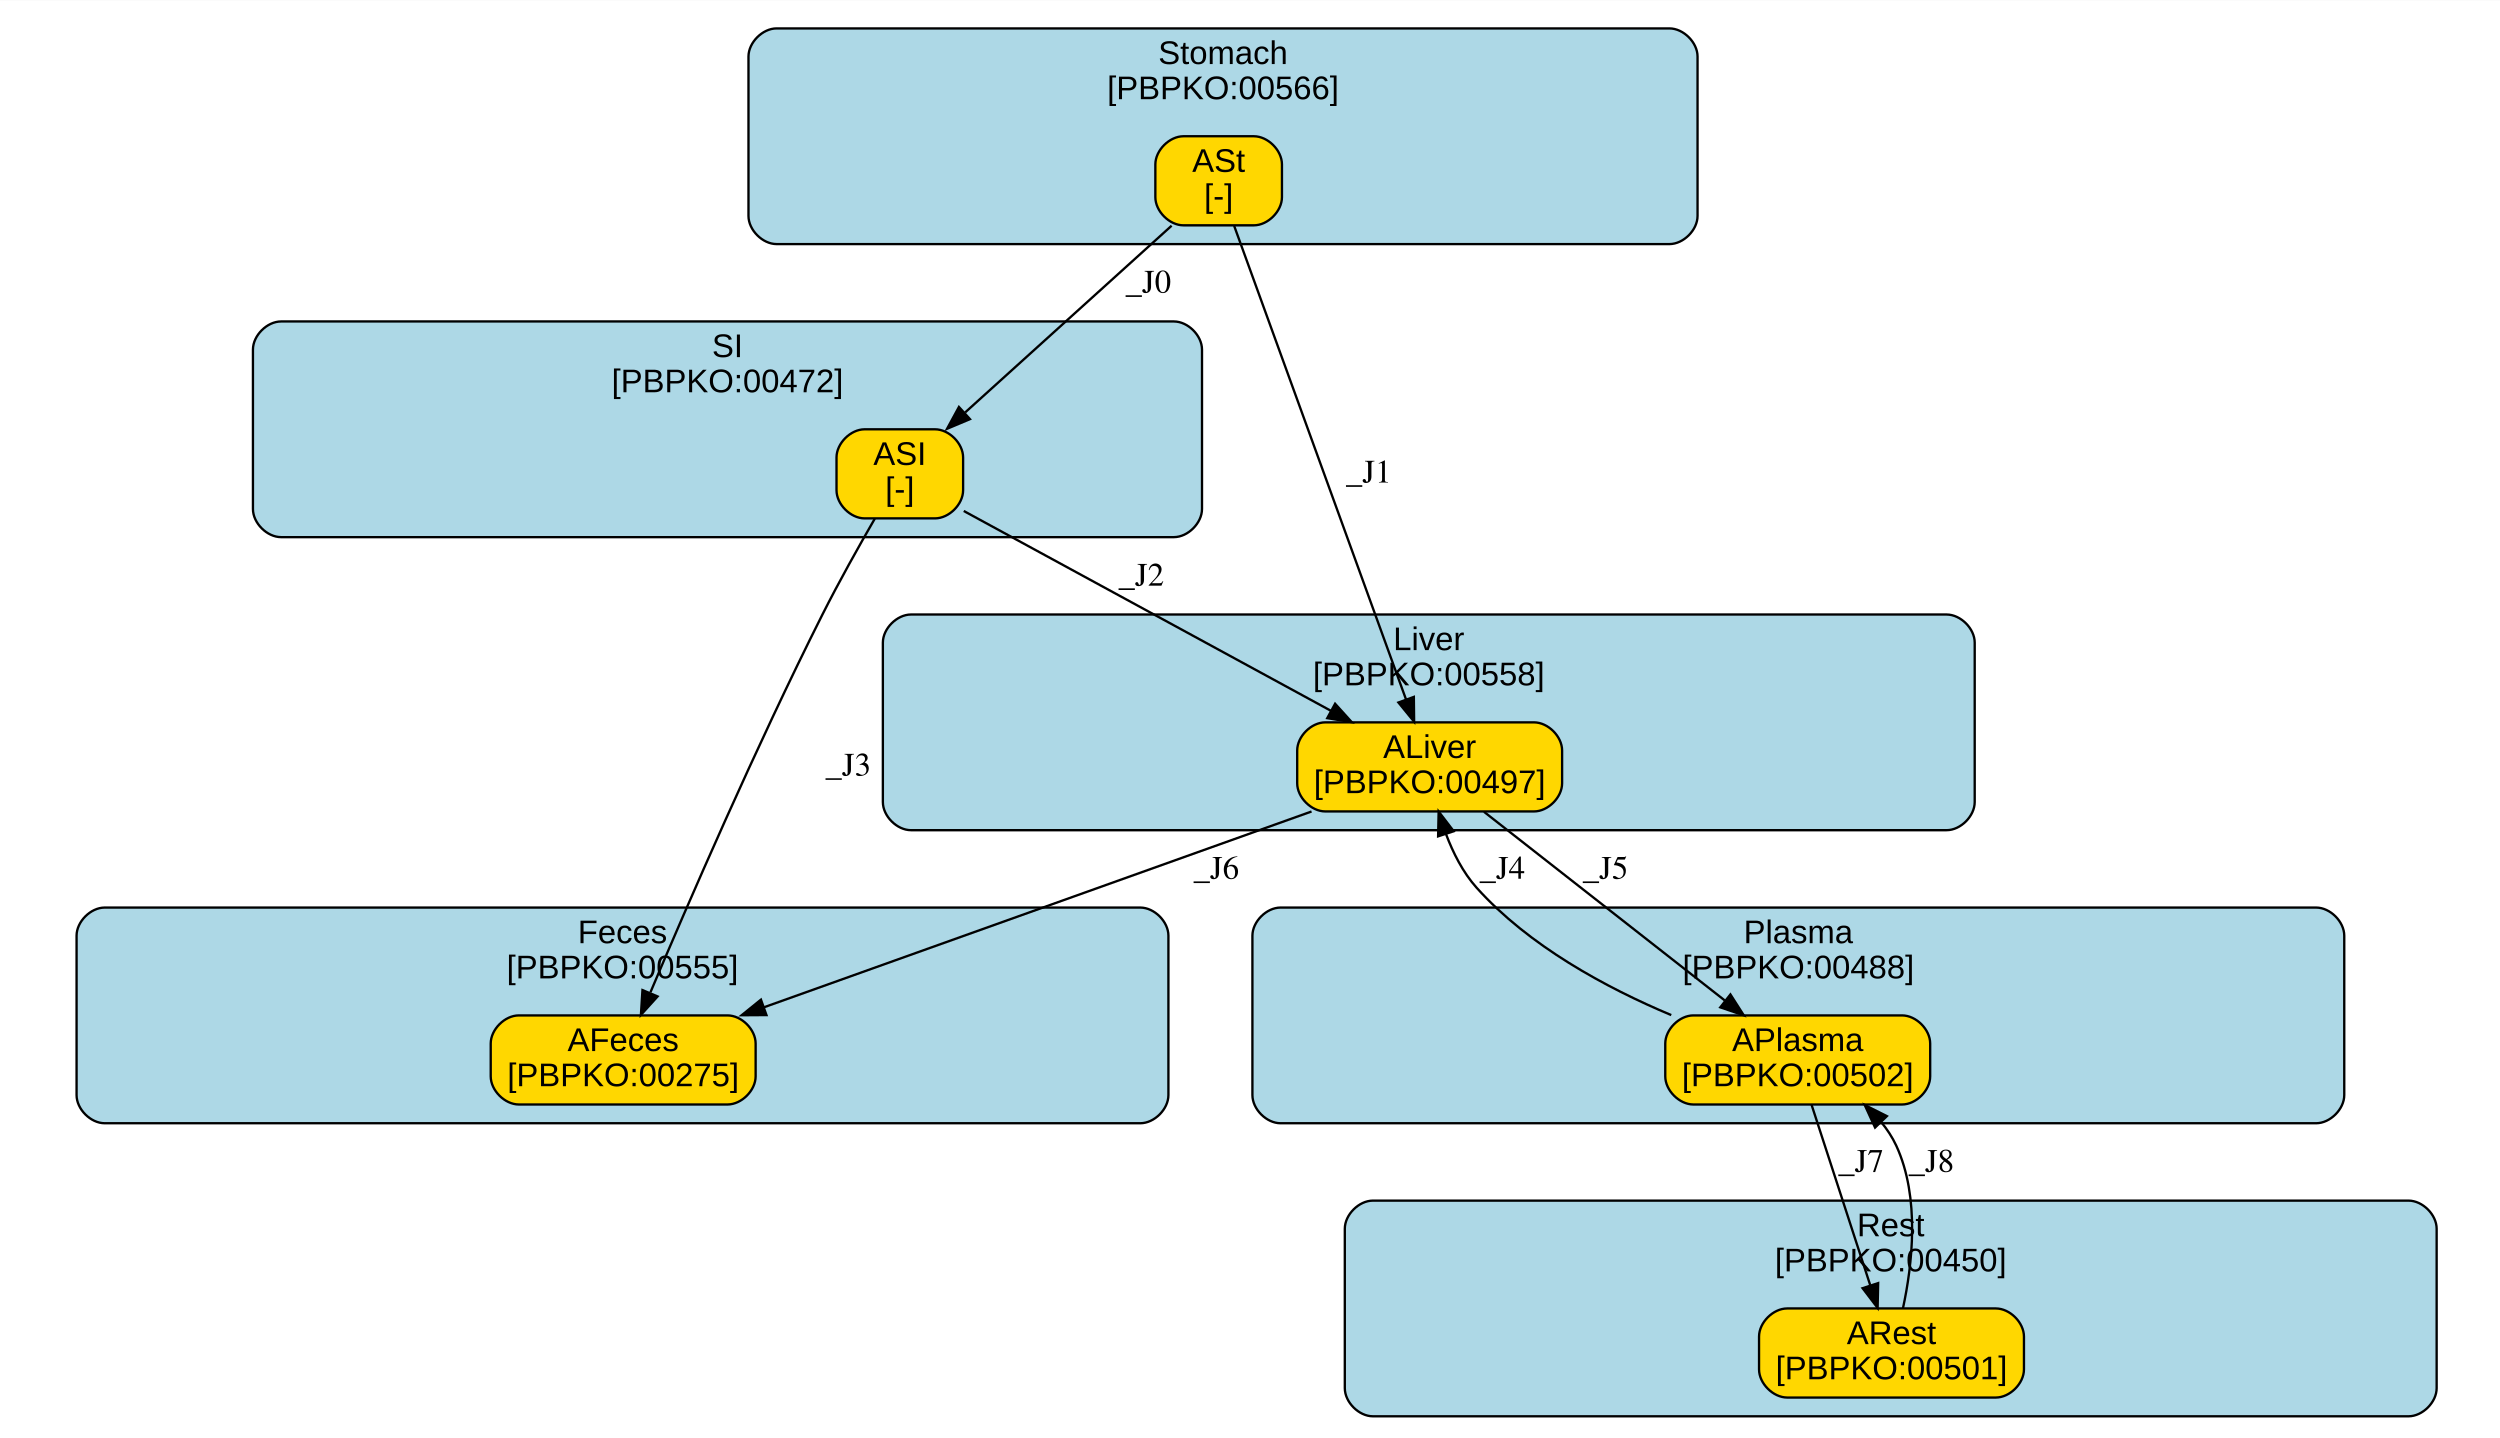
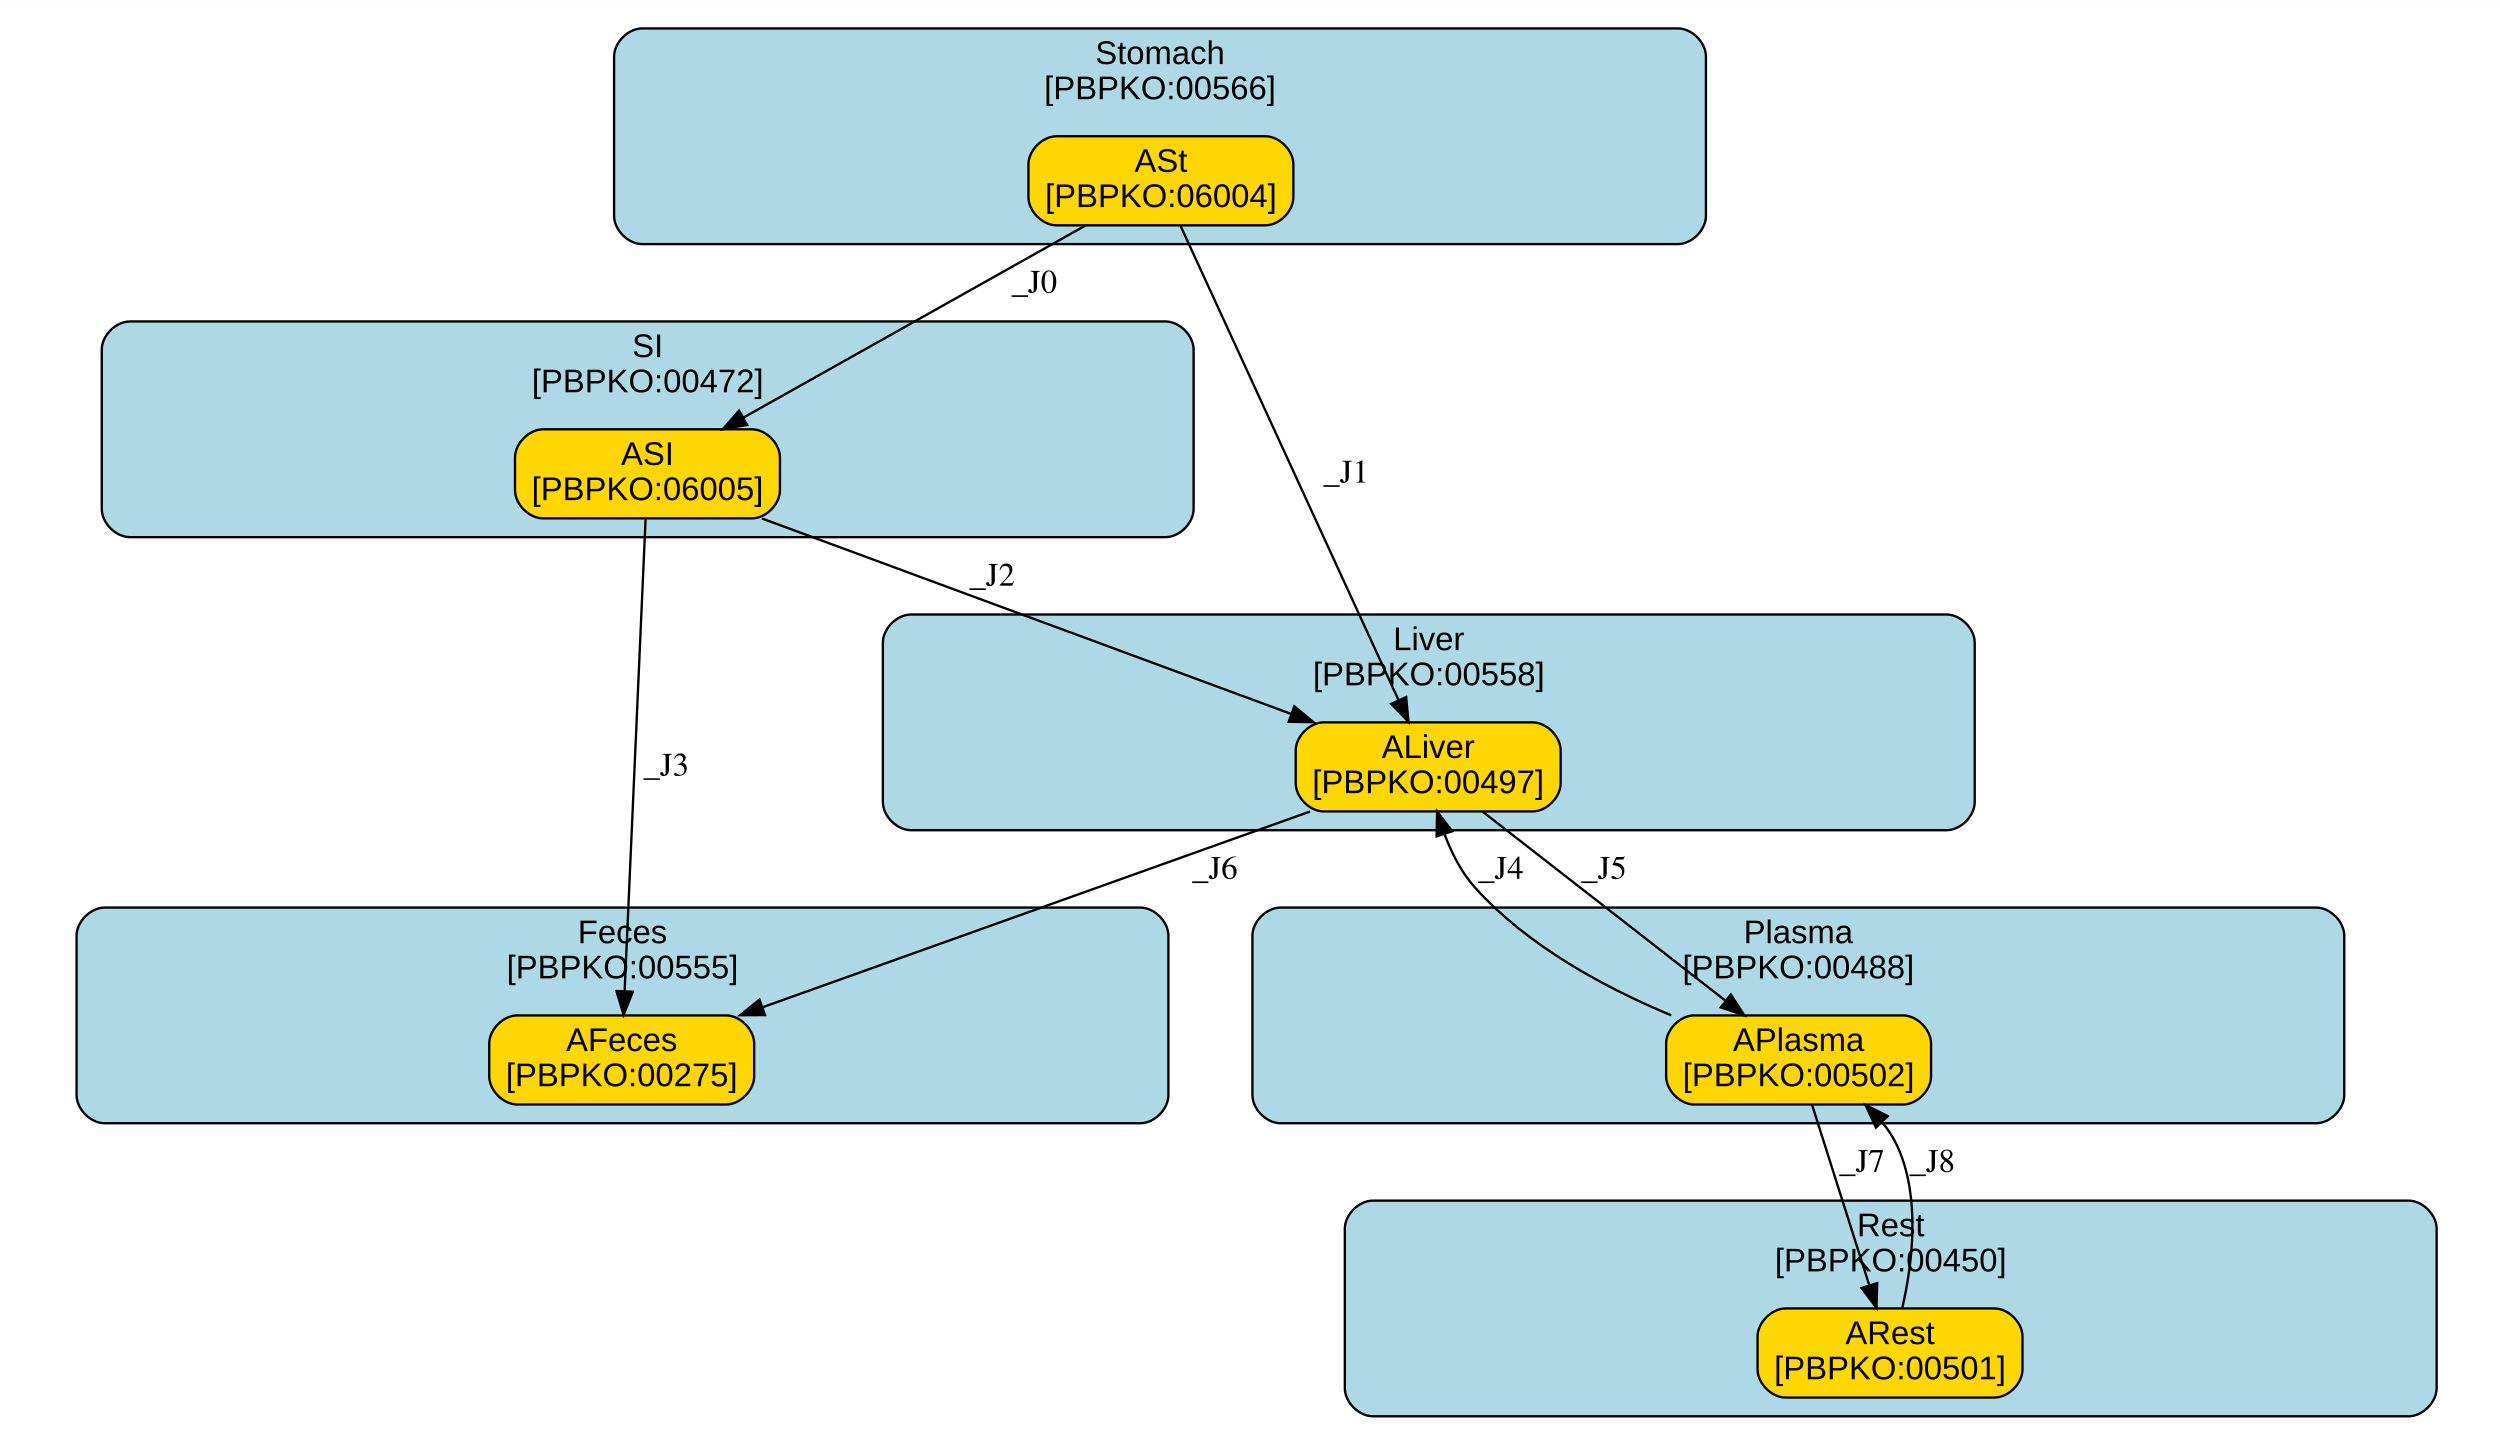
<svg xmlns="http://www.w3.org/2000/svg" xmlns:xlink="http://www.w3.org/1999/xlink" width="501pt" height="288pt" viewBox="0.00 0.00 501.19 288.00">
  <g id="graph0" class="graph" transform="scale(0.47 0.47) rotate(0) translate(4 612)">
    <polygon fill="white" stroke="transparent" points="-4,4 -4,-612 1068,-612 1068,4 -4,4" />
    <g id="clust1" class="cluster">
      <g id="a_clust1">
        <a xlink:href="#compartment-Stomach" xlink:title="Stomach&#10;[PBPKO:00566]">
-           <path fill="lightblue" stroke="black" d="M327.26,-508C327.26,-508 708.08,-508 708.08,-508 714.08,-508 720.08,-514 720.08,-520 720.08,-520 720.08,-588 720.08,-588 720.08,-594 714.08,-600 708.08,-600 708.08,-600 327.26,-600 327.26,-600 321.26,-600 315.26,-594 315.26,-588 315.26,-588 315.26,-520 315.26,-520 315.26,-514 321.26,-508 327.26,-508" />
-           <text text-anchor="middle" x="517.67" y="-584.8" font-family="Arial" font-size="14.00">Stomach</text>
-           <text text-anchor="middle" x="517.67" y="-569.8" font-family="Arial" font-size="14.00">[PBPKO:00566]</text>
+           <path fill="lightblue" stroke="black" d="M269.94,-508C269.94,-508 711.66,-508 711.66,-508 717.66,-508 723.66,-514 723.66,-520 723.66,-520 723.66,-588 723.66,-588 723.66,-594 717.66,-600 711.66,-600 711.66,-600 269.94,-600 269.94,-600 263.94,-600 257.94,-594 257.94,-588 257.94,-588 257.94,-520 257.94,-520 257.94,-514 263.94,-508 269.94,-508" />
+           <text text-anchor="middle" x="490.8" y="-584.8" font-family="Arial" font-size="14.00">Stomach</text>
+           <text text-anchor="middle" x="490.8" y="-569.8" font-family="Arial" font-size="14.00">[PBPKO:00566]</text>
        </a>
      </g>
    </g>
    <g id="clust2" class="cluster">
      <g id="a_clust2">
        <a xlink:href="#compartment-SI" xlink:title="SI&#10;[PBPKO:00472]">
-           <path fill="lightblue" stroke="black" d="M115.89,-383C115.89,-383 496.71,-383 496.71,-383 502.71,-383 508.71,-389 508.71,-395 508.71,-395 508.71,-463 508.71,-463 508.71,-469 502.71,-475 496.71,-475 496.71,-475 115.89,-475 115.89,-475 109.89,-475 103.89,-469 103.89,-463 103.89,-463 103.89,-395 103.89,-395 103.89,-389 109.89,-383 115.89,-383" />
-           <text text-anchor="middle" x="306.3" y="-459.8" font-family="Arial" font-size="14.00">SI</text>
-           <text text-anchor="middle" x="306.3" y="-444.8" font-family="Arial" font-size="14.00">[PBPKO:00472]</text>
+           <path fill="lightblue" stroke="black" d="M51.41,-383C51.41,-383 493.13,-383 493.13,-383 499.13,-383 505.13,-389 505.13,-395 505.13,-395 505.13,-463 505.13,-463 505.13,-469 499.13,-475 493.13,-475 493.13,-475 51.41,-475 51.41,-475 45.41,-475 39.41,-469 39.41,-463 39.41,-463 39.41,-395 39.41,-395 39.41,-389 45.41,-383 51.41,-383" />
+           <text text-anchor="middle" x="272.27" y="-459.8" font-family="Arial" font-size="14.00">SI</text>
+           <text text-anchor="middle" x="272.27" y="-444.8" font-family="Arial" font-size="14.00">[PBPKO:00472]</text>
        </a>
      </g>
    </g>
    <g id="clust3" class="cluster">
      <g id="a_clust3">
        <a xlink:href="#compartment-Liver" xlink:title="Liver&#10;[PBPKO:00558]">
          <path fill="lightblue" stroke="black" d="M384.58,-258C384.58,-258 826.3,-258 826.3,-258 832.3,-258 838.3,-264 838.3,-270 838.3,-270 838.3,-338 838.3,-338 838.3,-344 832.3,-350 826.3,-350 826.3,-350 384.58,-350 384.58,-350 378.58,-350 372.58,-344 372.58,-338 372.58,-338 372.58,-270 372.58,-270 372.58,-264 378.58,-258 384.58,-258" />
          <text text-anchor="middle" x="605.44" y="-334.8" font-family="Arial" font-size="14.00">Liver</text>
          <text text-anchor="middle" x="605.44" y="-319.8" font-family="Arial" font-size="14.00">[PBPKO:00558]</text>
        </a>
      </g>
    </g>
    <g id="clust4" class="cluster">
      <g id="a_clust4">
        <a xlink:href="#compartment-Plasma" xlink:title="Plasma&#10;[PBPKO:00488]">
          <path fill="lightblue" stroke="black" d="M542.21,-133C542.21,-133 983.93,-133 983.93,-133 989.93,-133 995.93,-139 995.93,-145 995.93,-145 995.93,-213 995.93,-213 995.93,-219 989.93,-225 983.93,-225 983.93,-225 542.21,-225 542.21,-225 536.21,-225 530.21,-219 530.21,-213 530.21,-213 530.21,-145 530.21,-145 530.21,-139 536.21,-133 542.21,-133" />
          <text text-anchor="middle" x="763.07" y="-209.8" font-family="Arial" font-size="14.00">Plasma</text>
          <text text-anchor="middle" x="763.07" y="-194.8" font-family="Arial" font-size="14.00">[PBPKO:00488]</text>
        </a>
      </g>
    </g>
    <g id="clust5" class="cluster">
      <g id="a_clust5">
        <a xlink:href="#compartment-Rest" xlink:title="Rest&#10;[PBPKO:00450]">
          <path fill="lightblue" stroke="black" d="M581.62,-8C581.62,-8 1023.34,-8 1023.34,-8 1029.34,-8 1035.34,-14 1035.34,-20 1035.34,-20 1035.34,-88 1035.34,-88 1035.34,-94 1029.34,-100 1023.34,-100 1023.34,-100 581.62,-100 581.62,-100 575.62,-100 569.62,-94 569.62,-88 569.62,-88 569.62,-20 569.62,-20 569.62,-14 575.62,-8 581.62,-8" />
          <text text-anchor="middle" x="802.48" y="-84.8" font-family="Arial" font-size="14.00">Rest</text>
          <text text-anchor="middle" x="802.48" y="-69.8" font-family="Arial" font-size="14.00">[PBPKO:00450]</text>
        </a>
      </g>
    </g>
    <g id="clust6" class="cluster">
      <g id="a_clust6">
        <a xlink:href="#compartment-Feces" xlink:title="Feces&#10;[PBPKO:00555]">
          <path fill="lightblue" stroke="black" d="M40.66,-133C40.66,-133 482.38,-133 482.38,-133 488.38,-133 494.38,-139 494.38,-145 494.38,-145 494.38,-213 494.38,-213 494.38,-219 488.38,-225 482.38,-225 482.38,-225 40.66,-225 40.66,-225 34.66,-225 28.66,-219 28.66,-213 28.66,-213 28.66,-145 28.66,-145 28.66,-139 34.66,-133 40.66,-133" />
          <text text-anchor="middle" x="261.52" y="-209.8" font-family="Arial" font-size="14.00">Feces</text>
          <text text-anchor="middle" x="261.52" y="-194.8" font-family="Arial" font-size="14.00">[PBPKO:00555]</text>
        </a>
      </g>
    </g>
    <g id="node1" class="node">
      <g id="a_node1">
-         <a xlink:href="#species-ASt" xlink:title="ASt&#10;[-]">
-           <path fill="gold" stroke="black" d="M530.81,-554C530.81,-554 500.81,-554 500.81,-554 494.81,-554 488.81,-548 488.81,-542 488.81,-542 488.81,-528 488.81,-528 488.81,-522 494.81,-516 500.81,-516 500.81,-516 530.81,-516 530.81,-516 536.81,-516 542.81,-522 542.81,-528 542.81,-528 542.81,-542 542.81,-542 542.81,-548 536.81,-554 530.81,-554" />
-           <text text-anchor="middle" x="515.81" y="-538.8" font-family="Arial" font-size="14.00">ASt</text>
-           <text text-anchor="middle" x="515.81" y="-523.8" font-family="Arial" font-size="14.00">[-]</text>
+         <a xlink:href="#species-ASt" xlink:title="ASt&#10;[PBPKO:06004]">
+           <path fill="gold" stroke="black" d="M535.68,-554C535.68,-554 446.68,-554 446.68,-554 440.68,-554 434.68,-548 434.68,-542 434.68,-542 434.68,-528 434.68,-528 434.68,-522 440.68,-516 446.68,-516 446.68,-516 535.68,-516 535.68,-516 541.68,-516 547.68,-522 547.68,-528 547.68,-528 547.68,-542 547.68,-542 547.68,-548 541.68,-554 535.68,-554" />
+           <text text-anchor="middle" x="491.18" y="-538.8" font-family="Arial" font-size="14.00">ASt</text>
+           <text text-anchor="middle" x="491.18" y="-523.8" font-family="Arial" font-size="14.00">[PBPKO:06004]</text>
        </a>
      </g>
    </g>
    <g id="node2" class="node">
      <g id="a_node2">
-         <a xlink:href="#species-ASI" xlink:title="ASI&#10;[-]">
-           <path fill="gold" stroke="black" d="M394.81,-429C394.81,-429 364.81,-429 364.81,-429 358.81,-429 352.81,-423 352.81,-417 352.81,-417 352.81,-403 352.81,-403 352.81,-397 358.81,-391 364.81,-391 364.81,-391 394.81,-391 394.81,-391 400.81,-391 406.81,-397 406.81,-403 406.81,-403 406.81,-417 406.81,-417 406.81,-423 400.81,-429 394.81,-429" />
-           <text text-anchor="middle" x="379.81" y="-413.8" font-family="Arial" font-size="14.00">ASI</text>
-           <text text-anchor="middle" x="379.81" y="-398.8" font-family="Arial" font-size="14.00">[-]</text>
+         <a xlink:href="#species-ASI" xlink:title="ASI&#10;[PBPKO:06005]">
+           <path fill="gold" stroke="black" d="M316.68,-429C316.68,-429 227.68,-429 227.68,-429 221.68,-429 215.68,-423 215.68,-417 215.68,-417 215.68,-403 215.68,-403 215.68,-397 221.68,-391 227.68,-391 227.68,-391 316.68,-391 316.68,-391 322.68,-391 328.68,-397 328.68,-403 328.68,-403 328.68,-417 328.68,-417 328.68,-423 322.68,-429 316.68,-429" />
+           <text text-anchor="middle" x="272.18" y="-413.8" font-family="Arial" font-size="14.00">ASI</text>
+           <text text-anchor="middle" x="272.18" y="-398.8" font-family="Arial" font-size="14.00">[PBPKO:06005]</text>
        </a>
      </g>
    </g>
    <g id="edge1" class="edge">
-       <path fill="none" stroke="black" d="M495.75,-515.85C472.45,-494.78 433.86,-459.88 407.67,-436.19" />
-       <polygon fill="black" stroke="black" points="409.73,-433.34 399.96,-429.22 405.03,-438.53 409.73,-433.34" />
-       <text text-anchor="middle" x="485.81" y="-487.3" font-family="Times,serif" font-size="14.00">_J0</text>
+       <path fill="none" stroke="black" d="M458.86,-515.85C420.17,-494.12 355.34,-457.71 313.16,-434.02" />
+       <polygon fill="black" stroke="black" points="314.7,-430.87 304.27,-429.02 311.27,-436.97 314.7,-430.87" />
+       <text text-anchor="middle" x="437.18" y="-487.3" font-family="Times,serif" font-size="14.00">_J0</text>
    </g>
    <g id="node3" class="node">
      <g id="a_node3">
        <a xlink:href="#species-ALiver" xlink:title="ALiver&#10;[PBPKO:00497]">
-           <path fill="gold" stroke="black" d="M650.31,-304C650.31,-304 561.31,-304 561.31,-304 555.31,-304 549.31,-298 549.31,-292 549.31,-292 549.31,-278 549.31,-278 549.31,-272 555.31,-266 561.31,-266 561.31,-266 650.31,-266 650.31,-266 656.31,-266 662.31,-272 662.31,-278 662.31,-278 662.31,-292 662.31,-292 662.31,-298 656.31,-304 650.31,-304" />
-           <text text-anchor="middle" x="605.81" y="-288.8" font-family="Arial" font-size="14.00">ALiver</text>
-           <text text-anchor="middle" x="605.81" y="-273.8" font-family="Arial" font-size="14.00">[PBPKO:00497]</text>
+           <path fill="gold" stroke="black" d="M649.68,-304C649.68,-304 560.68,-304 560.68,-304 554.68,-304 548.68,-298 548.68,-292 548.68,-292 548.68,-278 548.68,-278 548.68,-272 554.68,-266 560.68,-266 560.68,-266 649.68,-266 649.68,-266 655.68,-266 661.68,-272 661.68,-278 661.68,-278 661.68,-292 661.68,-292 661.68,-298 655.68,-304 649.68,-304" />
+           <text text-anchor="middle" x="605.18" y="-288.8" font-family="Arial" font-size="14.00">ALiver</text>
+           <text text-anchor="middle" x="605.18" y="-273.8" font-family="Arial" font-size="14.00">[PBPKO:00497]</text>
        </a>
      </g>
    </g>
    <g id="edge2" class="edge">
-       <path fill="none" stroke="black" d="M522.43,-515.76C538.04,-472.77 577.21,-364.83 595.76,-313.7" />
-       <polygon fill="black" stroke="black" points="599.07,-314.86 599.19,-304.26 592.49,-312.47 599.07,-314.86" />
-       <text text-anchor="middle" x="579.81" y="-406.3" font-family="Times,serif" font-size="14.00">_J1</text>
+       <path fill="none" stroke="black" d="M499.56,-515.76C519.36,-472.68 569.14,-364.38 592.59,-313.38" />
+       <polygon fill="black" stroke="black" points="595.78,-314.81 596.78,-304.26 589.42,-311.89 595.78,-314.81" />
+       <text text-anchor="middle" x="570.18" y="-406.3" font-family="Times,serif" font-size="14.00">_J1</text>
    </g>
    <g id="edge3" class="edge">
-       <path fill="none" stroke="black" d="M407.08,-394.16C446.04,-372.96 517.99,-333.8 563.8,-308.87" />
-       <polygon fill="black" stroke="black" points="565.48,-311.94 572.59,-304.08 562.13,-305.79 565.48,-311.94" />
-       <text text-anchor="middle" x="482.81" y="-362.3" font-family="Times,serif" font-size="14.00">_J2</text>
+       <path fill="none" stroke="black" d="M320.95,-390.98C380.92,-368.83 482.61,-331.27 546.7,-307.6" />
+       <polygon fill="black" stroke="black" points="548.1,-310.81 556.27,-304.07 545.67,-304.25 548.1,-310.81" />
+       <text text-anchor="middle" x="419.18" y="-362.3" font-family="Times,serif" font-size="14.00">_J2</text>
    </g>
    <g id="node6" class="node">
      <g id="a_node6">
        <a xlink:href="#species-AFeces" xlink:title="AFeces&#10;[PBPKO:00275]">
-           <path fill="gold" stroke="black" d="M306.31,-179C306.31,-179 217.31,-179 217.31,-179 211.31,-179 205.31,-173 205.31,-167 205.31,-167 205.31,-153 205.31,-153 205.31,-147 211.31,-141 217.31,-141 217.31,-141 306.31,-141 306.31,-141 312.31,-141 318.31,-147 318.31,-153 318.31,-153 318.31,-167 318.31,-167 318.31,-173 312.31,-179 306.31,-179" />
-           <text text-anchor="middle" x="261.81" y="-163.8" font-family="Arial" font-size="14.00">AFeces</text>
-           <text text-anchor="middle" x="261.81" y="-148.8" font-family="Arial" font-size="14.00">[PBPKO:00275]</text>
+           <path fill="gold" stroke="black" d="M305.68,-179C305.68,-179 216.68,-179 216.68,-179 210.68,-179 204.68,-173 204.68,-167 204.68,-167 204.68,-153 204.68,-153 204.68,-147 210.68,-141 216.68,-141 216.68,-141 305.68,-141 305.68,-141 311.68,-141 317.68,-147 317.68,-153 317.68,-153 317.68,-167 317.68,-167 317.68,-173 311.68,-179 305.68,-179" />
+           <text text-anchor="middle" x="261.18" y="-163.8" font-family="Arial" font-size="14.00">AFeces</text>
+           <text text-anchor="middle" x="261.18" y="-148.8" font-family="Arial" font-size="14.00">[PBPKO:00275]</text>
        </a>
      </g>
    </g>
    <g id="edge4" class="edge">
-       <path fill="none" stroke="black" d="M369.14,-390.88C362.47,-379.32 353.83,-363.94 346.81,-350 318.5,-293.75 289.17,-226.06 273.45,-188.87" />
-       <polygon fill="black" stroke="black" points="276.49,-187.09 269.38,-179.23 270.04,-189.8 276.49,-187.09" />
-       <text text-anchor="middle" x="357.81" y="-281.3" font-family="Times,serif" font-size="14.00">_J3</text>
+       <path fill="none" stroke="black" d="M271.37,-390.76C269.47,-347.95 264.71,-240.73 262.43,-189.34" />
+       <polygon fill="black" stroke="black" points="265.92,-189.1 261.99,-179.26 258.93,-189.41 265.92,-189.1" />
+       <text text-anchor="middle" x="280.18" y="-281.3" font-family="Times,serif" font-size="14.00">_J3</text>
    </g>
    <g id="node4" class="node">
      <g id="a_node4">
        <a xlink:href="#species-APlasma" xlink:title="APlasma&#10;[PBPKO:00502]">
-           <path fill="gold" stroke="black" d="M807.31,-179C807.31,-179 718.31,-179 718.31,-179 712.31,-179 706.31,-173 706.31,-167 706.31,-167 706.31,-153 706.31,-153 706.31,-147 712.31,-141 718.31,-141 718.31,-141 807.31,-141 807.31,-141 813.31,-141 819.31,-147 819.31,-153 819.31,-153 819.31,-167 819.31,-167 819.31,-173 813.31,-179 807.31,-179" />
-           <text text-anchor="middle" x="762.81" y="-163.8" font-family="Arial" font-size="14.00">APlasma</text>
-           <text text-anchor="middle" x="762.81" y="-148.8" font-family="Arial" font-size="14.00">[PBPKO:00502]</text>
+           <path fill="gold" stroke="black" d="M807.68,-179C807.68,-179 718.68,-179 718.68,-179 712.68,-179 706.68,-173 706.68,-167 706.68,-167 706.68,-153 706.68,-153 706.68,-147 712.68,-141 718.68,-141 718.68,-141 807.68,-141 807.68,-141 813.68,-141 819.68,-147 819.68,-153 819.68,-153 819.68,-167 819.68,-167 819.68,-173 813.68,-179 807.68,-179" />
+           <text text-anchor="middle" x="763.18" y="-163.8" font-family="Arial" font-size="14.00">APlasma</text>
+           <text text-anchor="middle" x="763.18" y="-148.8" font-family="Arial" font-size="14.00">[PBPKO:00502]</text>
        </a>
      </g>
    </g>
    <g id="edge5" class="edge">
-       <path fill="none" stroke="black" d="M628.98,-265.85C656.19,-244.53 701.45,-209.08 731.7,-185.37" />
-       <polygon fill="black" stroke="black" points="734.1,-187.95 739.81,-179.02 729.78,-182.44 734.1,-187.95" />
-       <text text-anchor="middle" x="680.81" y="-237.3" font-family="Times,serif" font-size="14.00">_J5</text>
+       <path fill="none" stroke="black" d="M628.49,-265.85C655.87,-244.53 701.42,-209.08 731.86,-185.37" />
+       <polygon fill="black" stroke="black" points="734.28,-187.93 740.02,-179.02 729.98,-182.4 734.28,-187.93" />
+       <text text-anchor="middle" x="680.18" y="-237.3" font-family="Times,serif" font-size="14.00">_J5</text>
    </g>
    <g id="edge6" class="edge">
-       <path fill="none" stroke="black" d="M555.43,-265.98C493.35,-243.79 388,-206.12 321.81,-182.45" />
-       <polygon fill="black" stroke="black" points="322.93,-179.14 312.34,-179.07 320.58,-185.73 322.93,-179.14" />
-       <text text-anchor="middle" x="514.81" y="-237.3" font-family="Times,serif" font-size="14.00">_J6</text>
+       <path fill="none" stroke="black" d="M554.79,-265.98C492.71,-243.79 387.36,-206.12 321.17,-182.45" />
+       <polygon fill="black" stroke="black" points="322.29,-179.14 311.7,-179.07 319.94,-185.73 322.29,-179.14" />
+       <text text-anchor="middle" x="514.18" y="-237.3" font-family="Times,serif" font-size="14.00">_J6</text>
    </g>
    <g id="edge7" class="edge">
-       <path fill="none" stroke="black" d="M708.86,-179.13C680.92,-190.86 648.08,-208.65 625.81,-233.5 620,-239.99 615.78,-248.38 612.75,-256.44" />
-       <polygon fill="black" stroke="black" points="609.42,-255.38 609.64,-265.98 616.07,-257.56 609.42,-255.38" />
-       <text text-anchor="middle" x="636.81" y="-237.3" font-family="Times,serif" font-size="14.00">_J4</text>
+       <path fill="none" stroke="black" d="M708.83,-179.04C680.68,-190.75 647.61,-208.54 625.18,-233.5 619.35,-239.98 615.12,-248.37 612.1,-256.43" />
+       <polygon fill="black" stroke="black" points="608.77,-255.38 608.99,-265.97 615.42,-257.55 608.77,-255.38" />
+       <text text-anchor="middle" x="636.18" y="-237.3" font-family="Times,serif" font-size="14.00">_J4</text>
    </g>
    <g id="node5" class="node">
      <g id="a_node5">
        <a xlink:href="#species-ARest" xlink:title="ARest&#10;[PBPKO:00501]">
-           <path fill="gold" stroke="black" d="M847.31,-54C847.31,-54 758.31,-54 758.31,-54 752.31,-54 746.31,-48 746.31,-42 746.31,-42 746.31,-28 746.31,-28 746.31,-22 752.31,-16 758.31,-16 758.31,-16 847.31,-16 847.31,-16 853.31,-16 859.31,-22 859.31,-28 859.31,-28 859.31,-42 859.31,-42 859.31,-48 853.31,-54 847.31,-54" />
-           <text text-anchor="middle" x="802.81" y="-38.8" font-family="Arial" font-size="14.00">ARest</text>
-           <text text-anchor="middle" x="802.81" y="-23.8" font-family="Arial" font-size="14.00">[PBPKO:00501]</text>
+           <path fill="gold" stroke="black" d="M846.68,-54C846.68,-54 757.68,-54 757.68,-54 751.68,-54 745.68,-48 745.68,-42 745.68,-42 745.68,-28 745.68,-28 745.68,-22 751.68,-16 757.68,-16 757.68,-16 846.68,-16 846.68,-16 852.68,-16 858.68,-22 858.68,-28 858.68,-28 858.68,-42 858.68,-42 858.68,-48 852.68,-54 846.68,-54" />
+           <text text-anchor="middle" x="802.18" y="-38.8" font-family="Arial" font-size="14.00">ARest</text>
+           <text text-anchor="middle" x="802.18" y="-23.8" font-family="Arial" font-size="14.00">[PBPKO:00501]</text>
        </a>
      </g>
    </g>
    <g id="edge8" class="edge">
-       <path fill="none" stroke="black" d="M768.72,-140.85C775.3,-120.59 786.04,-87.57 793.71,-64" />
-       <polygon fill="black" stroke="black" points="797.12,-64.82 796.89,-54.22 790.47,-62.65 797.12,-64.82" />
-       <text text-anchor="middle" x="789.81" y="-112.3" font-family="Times,serif" font-size="14.00">_J7</text>
+       <path fill="none" stroke="black" d="M768.93,-140.85C775.35,-120.59 785.82,-87.57 793.3,-64" />
+       <polygon fill="black" stroke="black" points="796.71,-64.81 796.4,-54.22 790.04,-62.7 796.71,-64.81" />
+       <text text-anchor="middle" x="790.18" y="-112.3" font-family="Times,serif" font-size="14.00">_J7</text>
    </g>
    <g id="edge9" class="edge">
-       <path fill="none" stroke="black" d="M807.69,-54.04C811.67,-72.42 815.11,-101.31 804.81,-123.5 803.14,-127.1 800.91,-130.47 798.34,-133.58" />
-       <polygon fill="black" stroke="black" points="795.8,-131.16 791.38,-140.79 800.84,-136.03 795.8,-131.16" />
-       <text text-anchor="middle" x="819.81" y="-112.3" font-family="Times,serif" font-size="14.00">_J8</text>
+       <path fill="none" stroke="black" d="M807.36,-54.04C811.63,-72.42 815.48,-101.3 805.18,-123.5 803.5,-127.1 801.27,-130.47 798.7,-133.58" />
+       <polygon fill="black" stroke="black" points="796.16,-131.16 791.74,-140.79 801.2,-136.03 796.16,-131.16" />
+       <text text-anchor="middle" x="820.18" y="-112.3" font-family="Times,serif" font-size="14.00">_J8</text>
    </g>
  </g>
</svg>
